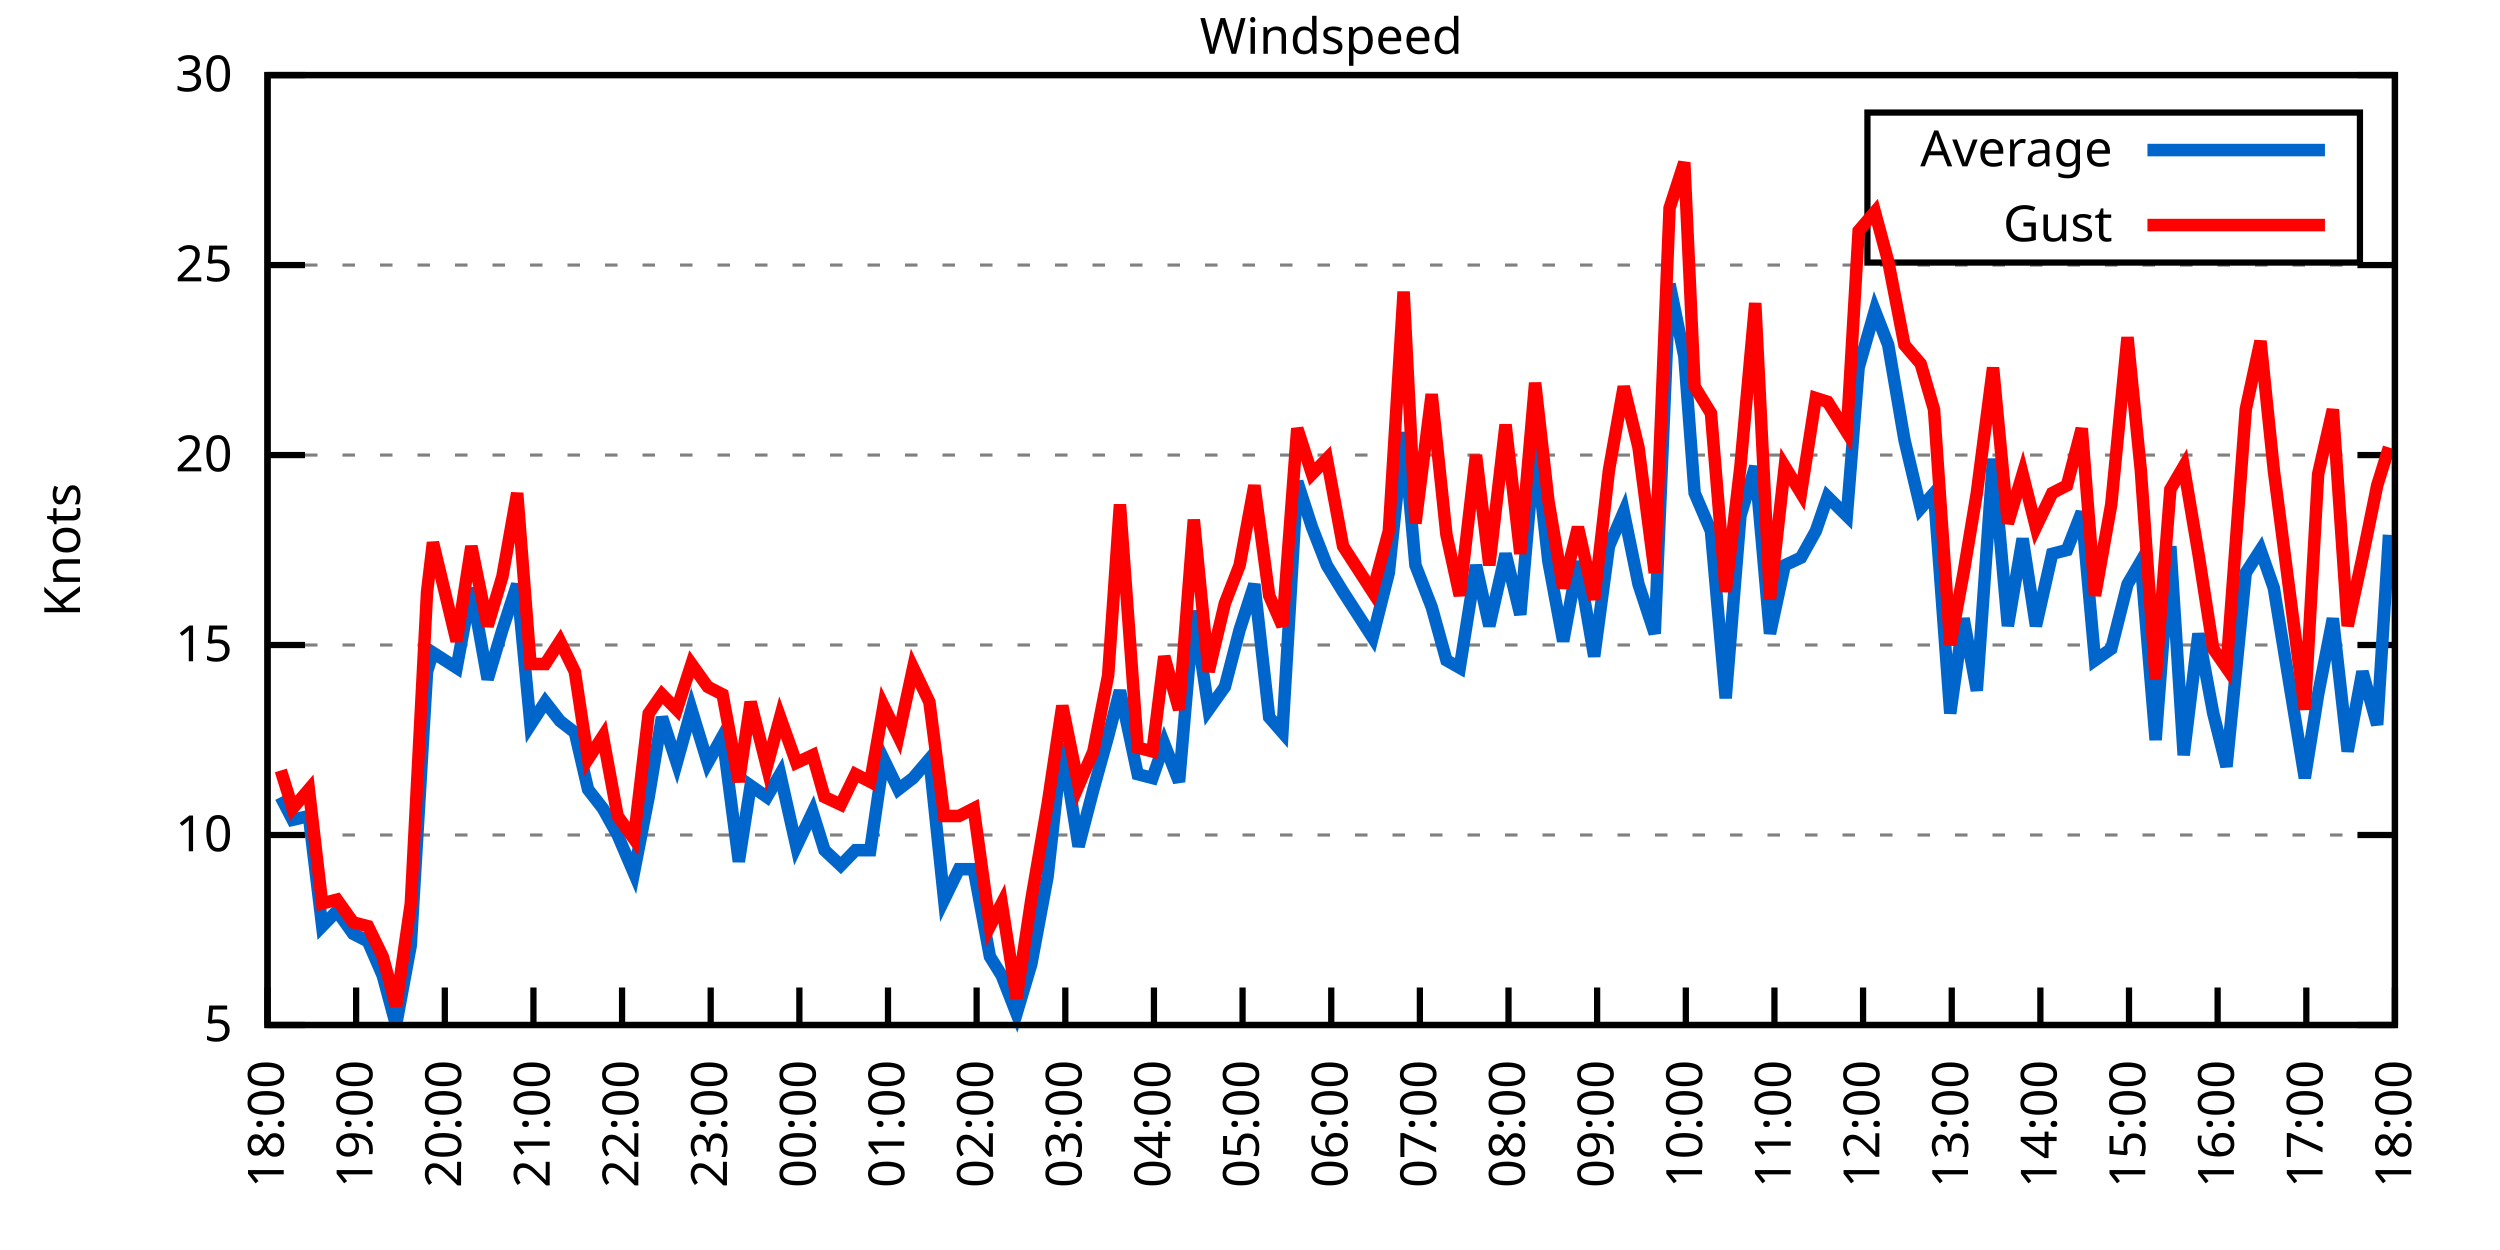
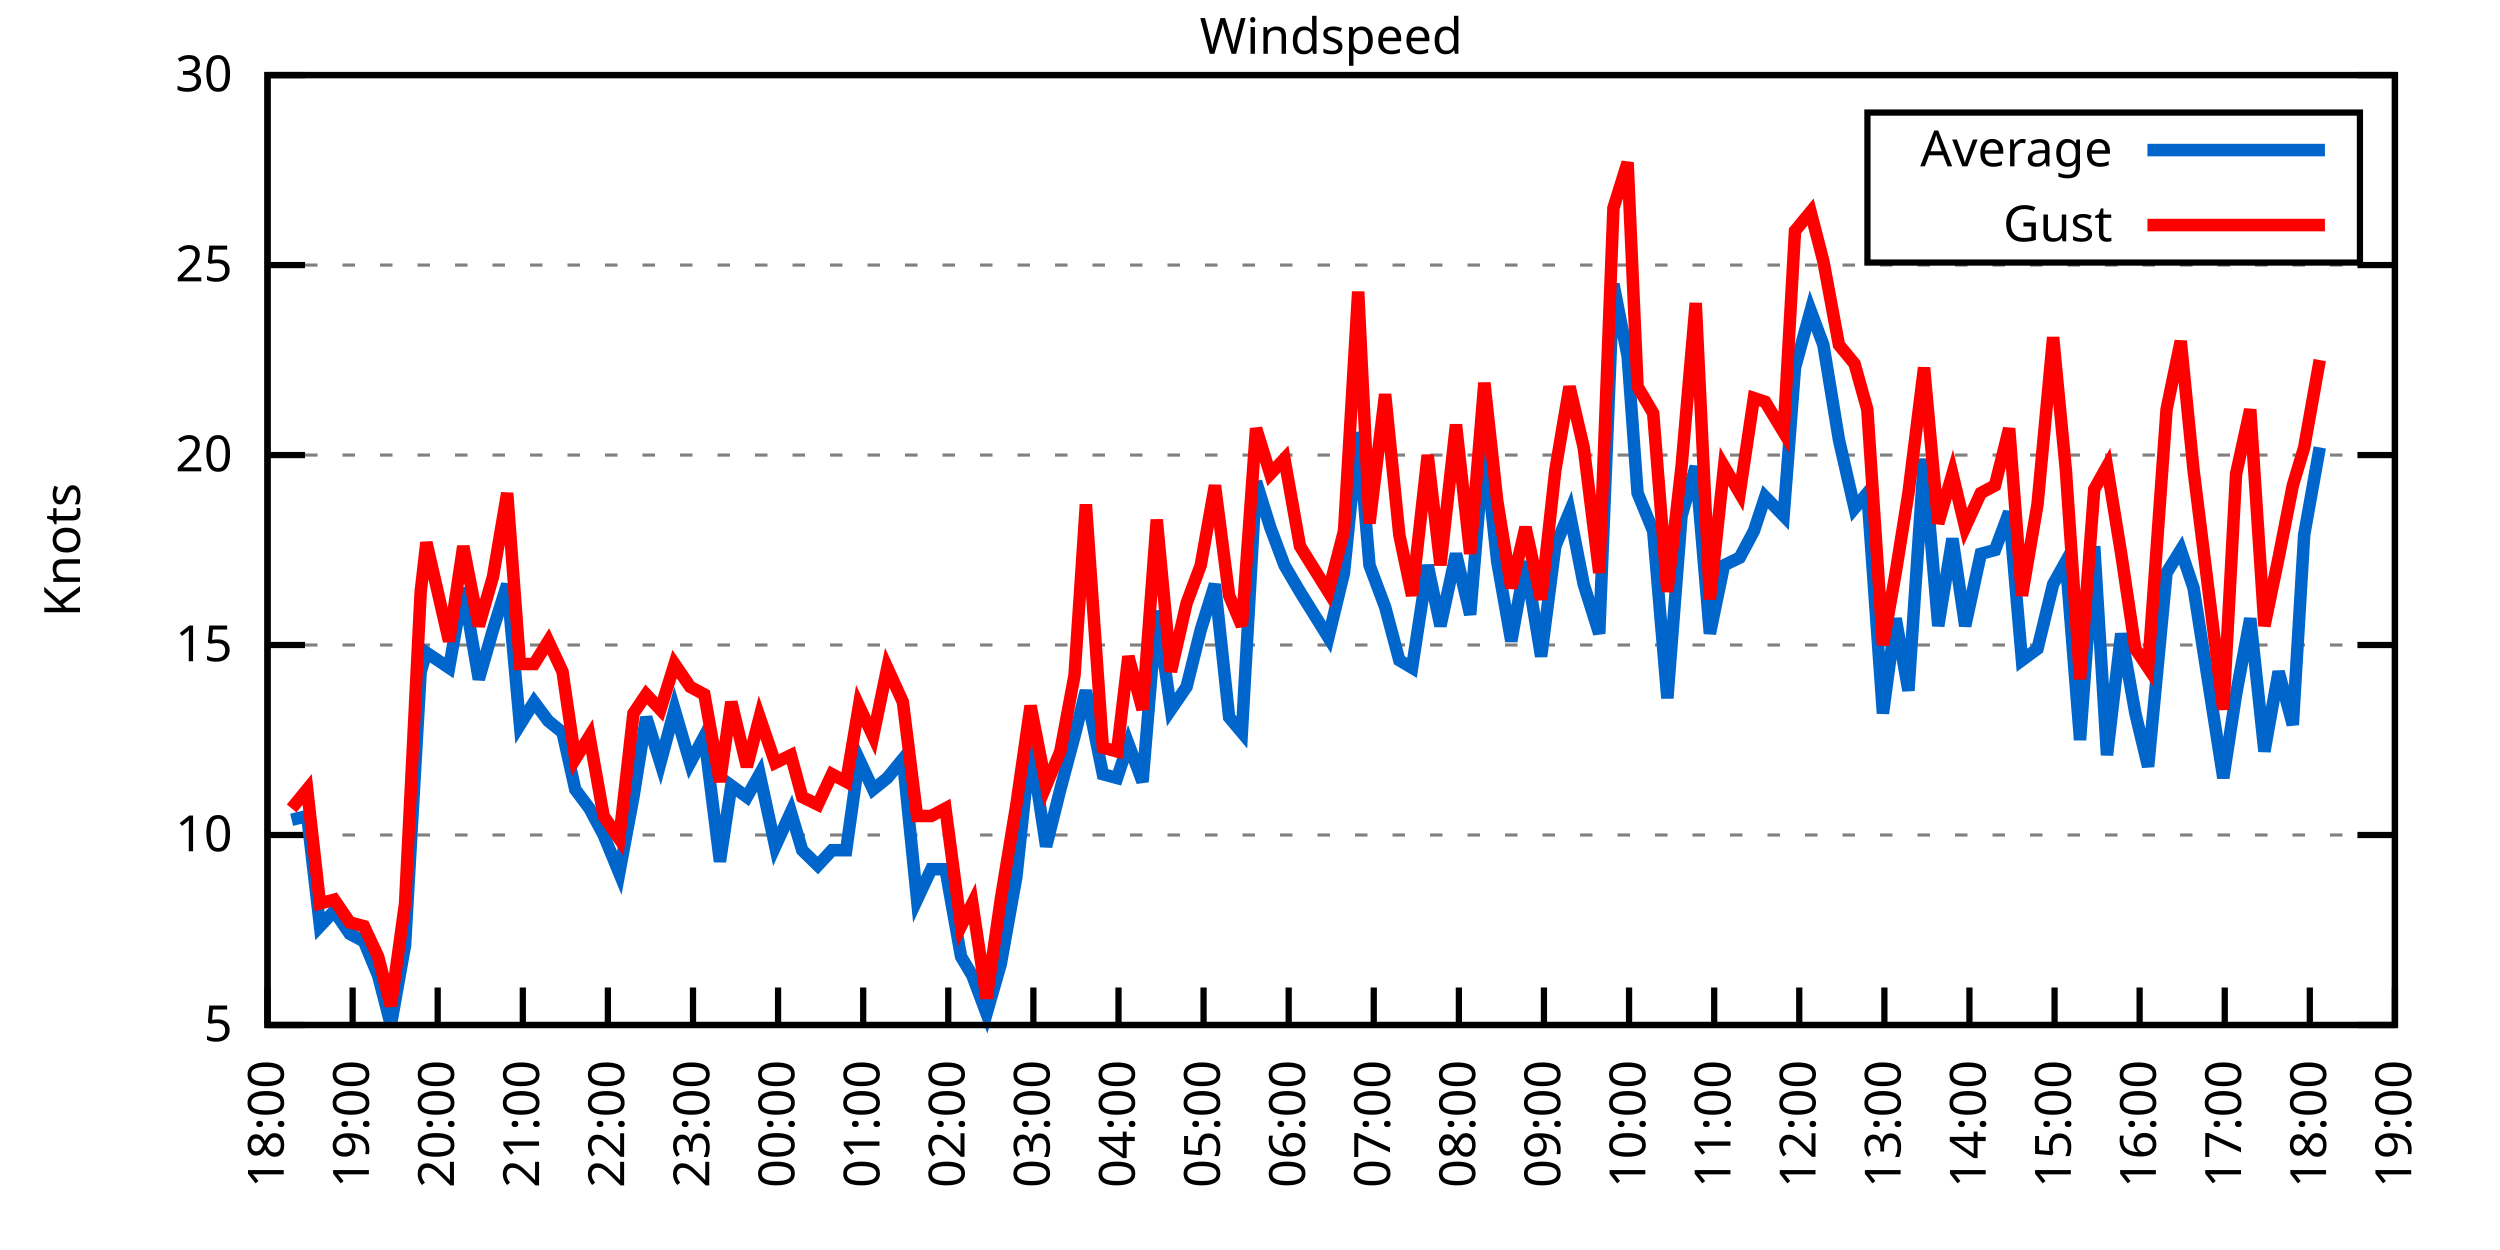
<svg xmlns="http://www.w3.org/2000/svg" xmlns:xlink="http://www.w3.org/1999/xlink" width="400" height="200" viewBox="0 0 400 200">
  <g id="gnuplot_canvas">
    <rect x="0" y="0" width="400" height="200" fill="none" />
    <defs>
      <circle id="gpDot" r="0.5" stroke-width="0.5" stroke="currentColor" />
      <path id="gpPt0" stroke-width="0.333" stroke="currentColor" d="M-1,0 h2 M0,-1 v2" />
      <path id="gpPt1" stroke-width="0.333" stroke="currentColor" d="M-1,-1 L1,1 M1,-1 L-1,1" />
      <path id="gpPt2" stroke-width="0.333" stroke="currentColor" d="M-1,0 L1,0 M0,-1 L0,1 M-1,-1 L1,1 M-1,1 L1,-1" />
      <rect id="gpPt3" stroke-width="0.333" stroke="currentColor" x="-1" y="-1" width="2" height="2" />
      <rect id="gpPt4" stroke-width="0.333" stroke="currentColor" fill="currentColor" x="-1" y="-1" width="2" height="2" />
      <circle id="gpPt5" stroke-width="0.333" stroke="currentColor" cx="0" cy="0" r="1" />
      <use xlink:href="#gpPt5" id="gpPt6" fill="currentColor" stroke="none" />
      <path id="gpPt7" stroke-width="0.333" stroke="currentColor" d="M0,-1.33 L-1.33,0.67 L1.33,0.67 z" />
      <use xlink:href="#gpPt7" id="gpPt8" fill="currentColor" stroke="none" />
      <use xlink:href="#gpPt7" id="gpPt9" stroke="currentColor" transform="rotate(180)" />
      <use xlink:href="#gpPt9" id="gpPt10" fill="currentColor" stroke="none" />
      <use xlink:href="#gpPt3" id="gpPt11" stroke="currentColor" transform="rotate(45)" />
      <use xlink:href="#gpPt11" id="gpPt12" fill="currentColor" stroke="none" />
      <path id="gpPt13" stroke-width="0.333" stroke="currentColor" d="M0,1.330 L1.265,0.411 L0.782,-1.067 L-0.782,-1.076 L-1.265,0.411 z" />
      <use xlink:href="#gpPt13" id="gpPt14" fill="currentColor" stroke="none" />
      <filter id="textbox" filterUnits="objectBoundingBox" x="0" y="0" height="1" width="1">
        <feFlood flood-color="white" flood-opacity="1" result="bgnd" />
        <feComposite in="SourceGraphic" in2="bgnd" operator="atop" />
      </filter>
      <filter id="greybox" filterUnits="objectBoundingBox" x="0" y="0" height="1" width="1">
        <feFlood flood-color="lightgrey" flood-opacity="1" result="grey" />
        <feComposite in="SourceGraphic" in2="grey" operator="atop" />
      </filter>
    </defs>
    <g fill="none" color="white" stroke="currentColor" stroke-width="1.00" stroke-linecap="butt" stroke-linejoin="miter">
</g>
    <g fill="none" color="black" stroke="currentColor" stroke-width="1.00" stroke-linecap="butt" stroke-linejoin="miter">
      <g stroke="none" shape-rendering="crispEdges">
        <polygon fill="rgb(255, 255, 255)" points="42.80,164.00 383.18,164.00 383.18,12.02 42.80,12.02 " />
      </g>
    </g>
    <g fill="none" color="black" stroke="currentColor" stroke-width="1.00" stroke-linecap="butt" stroke-linejoin="miter">
</g>
    <g fill="none" color="black" stroke="black" stroke-width="0.50" stroke-linecap="butt" stroke-linejoin="miter">
</g>
    <g fill="none" color="gray" stroke="currentColor" stroke-width="0.50" stroke-linecap="butt" stroke-linejoin="miter">
      <path stroke="gray" stroke-dasharray="2,4" class="gridline" d="M42.80,164.00 L383.19,164.00  " />
    </g>
    <g fill="none" color="gray" stroke="gray" stroke-width="1.00" stroke-linecap="butt" stroke-linejoin="miter">
</g>
    <g fill="none" color="black" stroke="currentColor" stroke-width="1.00" stroke-linecap="butt" stroke-linejoin="miter">
      <path stroke="black" d="M42.80,164.00 L48.80,164.00 M383.19,164.00 L377.19,164.00  " />
      <g transform="translate(37.20,166.60)" stroke="none" fill="black" font-family="Sans" font-size="8.00" text-anchor="end">
        <text>
          <tspan font-family="Sans"> 5</tspan>
        </text>
      </g>
    </g>
    <g fill="none" color="black" stroke="currentColor" stroke-width="1.00" stroke-linecap="butt" stroke-linejoin="miter">
</g>
    <g fill="none" color="black" stroke="black" stroke-width="0.50" stroke-linecap="butt" stroke-linejoin="miter">
</g>
    <g fill="none" color="gray" stroke="currentColor" stroke-width="0.50" stroke-linecap="butt" stroke-linejoin="miter">
      <path stroke="gray" stroke-dasharray="2,4" class="gridline" d="M42.80,133.60 L383.19,133.60  " />
    </g>
    <g fill="none" color="gray" stroke="gray" stroke-width="1.00" stroke-linecap="butt" stroke-linejoin="miter">
</g>
    <g fill="none" color="black" stroke="currentColor" stroke-width="1.00" stroke-linecap="butt" stroke-linejoin="miter">
      <path stroke="black" d="M42.80,133.60 L48.80,133.60 M383.19,133.60 L377.19,133.60  " />
      <g transform="translate(37.20,136.20)" stroke="none" fill="black" font-family="Sans" font-size="8.00" text-anchor="end">
        <text>
          <tspan font-family="Sans"> 10</tspan>
        </text>
      </g>
    </g>
    <g fill="none" color="black" stroke="currentColor" stroke-width="1.00" stroke-linecap="butt" stroke-linejoin="miter">
</g>
    <g fill="none" color="black" stroke="black" stroke-width="0.50" stroke-linecap="butt" stroke-linejoin="miter">
</g>
    <g fill="none" color="gray" stroke="currentColor" stroke-width="0.50" stroke-linecap="butt" stroke-linejoin="miter">
      <path stroke="gray" stroke-dasharray="2,4" class="gridline" d="M42.80,103.20 L383.19,103.20  " />
    </g>
    <g fill="none" color="gray" stroke="gray" stroke-width="1.00" stroke-linecap="butt" stroke-linejoin="miter">
</g>
    <g fill="none" color="black" stroke="currentColor" stroke-width="1.00" stroke-linecap="butt" stroke-linejoin="miter">
      <path stroke="black" d="M42.80,103.20 L48.80,103.20 M383.19,103.20 L377.19,103.20  " />
      <g transform="translate(37.20,105.80)" stroke="none" fill="black" font-family="Sans" font-size="8.00" text-anchor="end">
        <text>
          <tspan font-family="Sans"> 15</tspan>
        </text>
      </g>
    </g>
    <g fill="none" color="black" stroke="currentColor" stroke-width="1.00" stroke-linecap="butt" stroke-linejoin="miter">
</g>
    <g fill="none" color="black" stroke="black" stroke-width="0.50" stroke-linecap="butt" stroke-linejoin="miter">
</g>
    <g fill="none" color="gray" stroke="currentColor" stroke-width="0.50" stroke-linecap="butt" stroke-linejoin="miter">
      <path stroke="gray" stroke-dasharray="2,4" class="gridline" d="M42.80,72.81 L383.19,72.81  " />
    </g>
    <g fill="none" color="gray" stroke="gray" stroke-width="1.00" stroke-linecap="butt" stroke-linejoin="miter">
</g>
    <g fill="none" color="black" stroke="currentColor" stroke-width="1.00" stroke-linecap="butt" stroke-linejoin="miter">
      <path stroke="black" d="M42.80,72.81 L48.80,72.81 M383.19,72.81 L377.19,72.81  " />
      <g transform="translate(37.20,75.41)" stroke="none" fill="black" font-family="Sans" font-size="8.00" text-anchor="end">
        <text>
          <tspan font-family="Sans"> 20</tspan>
        </text>
      </g>
    </g>
    <g fill="none" color="black" stroke="currentColor" stroke-width="1.00" stroke-linecap="butt" stroke-linejoin="miter">
</g>
    <g fill="none" color="black" stroke="black" stroke-width="0.50" stroke-linecap="butt" stroke-linejoin="miter">
</g>
    <g fill="none" color="gray" stroke="currentColor" stroke-width="0.50" stroke-linecap="butt" stroke-linejoin="miter">
      <path stroke="gray" stroke-dasharray="2,4" class="gridline" d="M42.80,42.41 L383.19,42.41  " />
    </g>
    <g fill="none" color="gray" stroke="gray" stroke-width="1.00" stroke-linecap="butt" stroke-linejoin="miter">
</g>
    <g fill="none" color="black" stroke="currentColor" stroke-width="1.00" stroke-linecap="butt" stroke-linejoin="miter">
      <path stroke="black" d="M42.80,42.41 L48.80,42.41 M383.19,42.41 L377.19,42.41  " />
      <g transform="translate(37.20,45.01)" stroke="none" fill="black" font-family="Sans" font-size="8.00" text-anchor="end">
        <text>
          <tspan font-family="Sans"> 25</tspan>
        </text>
      </g>
    </g>
    <g fill="none" color="black" stroke="currentColor" stroke-width="1.00" stroke-linecap="butt" stroke-linejoin="miter">
</g>
    <g fill="none" color="black" stroke="black" stroke-width="0.50" stroke-linecap="butt" stroke-linejoin="miter">
</g>
    <g fill="none" color="gray" stroke="currentColor" stroke-width="0.50" stroke-linecap="butt" stroke-linejoin="miter">
      <path stroke="gray" stroke-dasharray="2,4" class="gridline" d="M42.80,12.01 L383.19,12.01  " />
    </g>
    <g fill="none" color="gray" stroke="gray" stroke-width="1.00" stroke-linecap="butt" stroke-linejoin="miter">
</g>
    <g fill="none" color="black" stroke="currentColor" stroke-width="1.00" stroke-linecap="butt" stroke-linejoin="miter">
      <path stroke="black" d="M42.80,12.01 L48.80,12.01 M383.19,12.01 L377.19,12.01  " />
      <g transform="translate(37.20,14.61)" stroke="none" fill="black" font-family="Sans" font-size="8.00" text-anchor="end">
        <text>
          <tspan font-family="Sans"> 30</tspan>
        </text>
      </g>
    </g>
    <g fill="none" color="black" stroke="currentColor" stroke-width="1.00" stroke-linecap="butt" stroke-linejoin="miter">
      <path stroke="black" d="M42.80,164.00 L42.80,158.00  " />
      <g transform="translate(45.40,169.60) rotate(270.00)" stroke="none" fill="black" font-family="Sans" font-size="8.00" text-anchor="end">
        <text>
          <tspan font-family="Sans">18:00</tspan>
        </text>
      </g>
    </g>
    <g fill="none" color="black" stroke="currentColor" stroke-width="1.00" stroke-linecap="butt" stroke-linejoin="miter">
-       <path stroke="black" d="M56.98,164.00 L56.98,158.00  " />
-       <g transform="translate(59.58,169.60) rotate(270.00)" stroke="none" fill="black" font-family="Sans" font-size="8.00" text-anchor="end">
+       <path stroke="black" d="M56.42,164.00 L56.42,158.00  " />
+       <g transform="translate(59.02,169.60) rotate(270.00)" stroke="none" fill="black" font-family="Sans" font-size="8.00" text-anchor="end">
        <text>
          <tspan font-family="Sans">19:00</tspan>
        </text>
      </g>
    </g>
    <g fill="none" color="black" stroke="currentColor" stroke-width="1.00" stroke-linecap="butt" stroke-linejoin="miter">
-       <path stroke="black" d="M71.17,164.00 L71.17,158.00  " />
-       <g transform="translate(73.77,169.60) rotate(270.00)" stroke="none" fill="black" font-family="Sans" font-size="8.00" text-anchor="end">
+       <path stroke="black" d="M70.03,164.00 L70.03,158.00  " />
+       <g transform="translate(72.63,169.60) rotate(270.00)" stroke="none" fill="black" font-family="Sans" font-size="8.00" text-anchor="end">
        <text>
          <tspan font-family="Sans">20:00</tspan>
        </text>
      </g>
    </g>
    <g fill="none" color="black" stroke="currentColor" stroke-width="1.00" stroke-linecap="butt" stroke-linejoin="miter">
-       <path stroke="black" d="M85.35,164.00 L85.35,158.00  " />
-       <g transform="translate(87.95,169.60) rotate(270.00)" stroke="none" fill="black" font-family="Sans" font-size="8.00" text-anchor="end">
+       <path stroke="black" d="M83.65,164.00 L83.65,158.00  " />
+       <g transform="translate(86.25,169.60) rotate(270.00)" stroke="none" fill="black" font-family="Sans" font-size="8.00" text-anchor="end">
        <text>
          <tspan font-family="Sans">21:00</tspan>
        </text>
      </g>
    </g>
    <g fill="none" color="black" stroke="currentColor" stroke-width="1.00" stroke-linecap="butt" stroke-linejoin="miter">
-       <path stroke="black" d="M99.53,164.00 L99.53,158.00  " />
-       <g transform="translate(102.13,169.60) rotate(270.00)" stroke="none" fill="black" font-family="Sans" font-size="8.00" text-anchor="end">
+       <path stroke="black" d="M97.26,164.00 L97.26,158.00  " />
+       <g transform="translate(99.86,169.60) rotate(270.00)" stroke="none" fill="black" font-family="Sans" font-size="8.00" text-anchor="end">
        <text>
          <tspan font-family="Sans">22:00</tspan>
        </text>
      </g>
    </g>
    <g fill="none" color="black" stroke="currentColor" stroke-width="1.00" stroke-linecap="butt" stroke-linejoin="miter">
-       <path stroke="black" d="M113.71,164.00 L113.71,158.00  " />
-       <g transform="translate(116.31,169.60) rotate(270.00)" stroke="none" fill="black" font-family="Sans" font-size="8.00" text-anchor="end">
+       <path stroke="black" d="M110.88,164.00 L110.88,158.00  " />
+       <g transform="translate(113.48,169.60) rotate(270.00)" stroke="none" fill="black" font-family="Sans" font-size="8.00" text-anchor="end">
        <text>
          <tspan font-family="Sans">23:00</tspan>
        </text>
      </g>
    </g>
    <g fill="none" color="black" stroke="currentColor" stroke-width="1.00" stroke-linecap="butt" stroke-linejoin="miter">
-       <path stroke="black" d="M127.90,164.00 L127.90,158.00  " />
-       <g transform="translate(130.50,169.60) rotate(270.00)" stroke="none" fill="black" font-family="Sans" font-size="8.00" text-anchor="end">
+       <path stroke="black" d="M124.49,164.00 L124.49,158.00  " />
+       <g transform="translate(127.09,169.60) rotate(270.00)" stroke="none" fill="black" font-family="Sans" font-size="8.00" text-anchor="end">
        <text>
          <tspan font-family="Sans">00:00</tspan>
        </text>
      </g>
    </g>
    <g fill="none" color="black" stroke="currentColor" stroke-width="1.00" stroke-linecap="butt" stroke-linejoin="miter">
-       <path stroke="black" d="M142.08,164.00 L142.08,158.00  " />
-       <g transform="translate(144.68,169.60) rotate(270.00)" stroke="none" fill="black" font-family="Sans" font-size="8.00" text-anchor="end">
+       <path stroke="black" d="M138.11,164.00 L138.11,158.00  " />
+       <g transform="translate(140.71,169.60) rotate(270.00)" stroke="none" fill="black" font-family="Sans" font-size="8.00" text-anchor="end">
        <text>
          <tspan font-family="Sans">01:00</tspan>
        </text>
      </g>
    </g>
    <g fill="none" color="black" stroke="currentColor" stroke-width="1.00" stroke-linecap="butt" stroke-linejoin="miter">
-       <path stroke="black" d="M156.26,164.00 L156.26,158.00  " />
-       <g transform="translate(158.86,169.60) rotate(270.00)" stroke="none" fill="black" font-family="Sans" font-size="8.00" text-anchor="end">
+       <path stroke="black" d="M151.72,164.00 L151.72,158.00  " />
+       <g transform="translate(154.32,169.60) rotate(270.00)" stroke="none" fill="black" font-family="Sans" font-size="8.00" text-anchor="end">
        <text>
          <tspan font-family="Sans">02:00</tspan>
        </text>
      </g>
    </g>
    <g fill="none" color="black" stroke="currentColor" stroke-width="1.00" stroke-linecap="butt" stroke-linejoin="miter">
-       <path stroke="black" d="M170.45,164.00 L170.45,158.00  " />
-       <g transform="translate(173.05,169.60) rotate(270.00)" stroke="none" fill="black" font-family="Sans" font-size="8.00" text-anchor="end">
+       <path stroke="black" d="M165.34,164.00 L165.34,158.00  " />
+       <g transform="translate(167.94,169.60) rotate(270.00)" stroke="none" fill="black" font-family="Sans" font-size="8.00" text-anchor="end">
        <text>
          <tspan font-family="Sans">03:00</tspan>
        </text>
      </g>
    </g>
    <g fill="none" color="black" stroke="currentColor" stroke-width="1.00" stroke-linecap="butt" stroke-linejoin="miter">
-       <path stroke="black" d="M184.63,164.00 L184.63,158.00  " />
-       <g transform="translate(187.23,169.60) rotate(270.00)" stroke="none" fill="black" font-family="Sans" font-size="8.00" text-anchor="end">
+       <path stroke="black" d="M178.96,164.00 L178.96,158.00  " />
+       <g transform="translate(181.56,169.60) rotate(270.00)" stroke="none" fill="black" font-family="Sans" font-size="8.00" text-anchor="end">
        <text>
          <tspan font-family="Sans">04:00</tspan>
        </text>
      </g>
    </g>
    <g fill="none" color="black" stroke="currentColor" stroke-width="1.00" stroke-linecap="butt" stroke-linejoin="miter">
-       <path stroke="black" d="M198.81,164.00 L198.81,158.00  " />
-       <g transform="translate(201.41,169.60) rotate(270.00)" stroke="none" fill="black" font-family="Sans" font-size="8.00" text-anchor="end">
+       <path stroke="black" d="M192.57,164.00 L192.57,158.00  " />
+       <g transform="translate(195.17,169.60) rotate(270.00)" stroke="none" fill="black" font-family="Sans" font-size="8.00" text-anchor="end">
        <text>
          <tspan font-family="Sans">05:00</tspan>
        </text>
      </g>
    </g>
    <g fill="none" color="black" stroke="currentColor" stroke-width="1.00" stroke-linecap="butt" stroke-linejoin="miter">
-       <path stroke="black" d="M213.00,164.00 L213.00,158.00  " />
-       <g transform="translate(215.60,169.60) rotate(270.00)" stroke="none" fill="black" font-family="Sans" font-size="8.00" text-anchor="end">
+       <path stroke="black" d="M206.19,164.00 L206.19,158.00  " />
+       <g transform="translate(208.79,169.60) rotate(270.00)" stroke="none" fill="black" font-family="Sans" font-size="8.00" text-anchor="end">
        <text>
          <tspan font-family="Sans">06:00</tspan>
        </text>
      </g>
    </g>
    <g fill="none" color="black" stroke="currentColor" stroke-width="1.00" stroke-linecap="butt" stroke-linejoin="miter">
-       <path stroke="black" d="M227.18,164.00 L227.18,158.00  " />
-       <g transform="translate(229.78,169.60) rotate(270.00)" stroke="none" fill="black" font-family="Sans" font-size="8.00" text-anchor="end">
+       <path stroke="black" d="M219.80,164.00 L219.80,158.00  " />
+       <g transform="translate(222.40,169.60) rotate(270.00)" stroke="none" fill="black" font-family="Sans" font-size="8.00" text-anchor="end">
        <text>
          <tspan font-family="Sans">07:00</tspan>
        </text>
      </g>
    </g>
    <g fill="none" color="black" stroke="currentColor" stroke-width="1.00" stroke-linecap="butt" stroke-linejoin="miter">
-       <path stroke="black" d="M241.36,164.00 L241.36,158.00  " />
-       <g transform="translate(243.96,169.60) rotate(270.00)" stroke="none" fill="black" font-family="Sans" font-size="8.00" text-anchor="end">
+       <path stroke="black" d="M233.42,164.00 L233.42,158.00  " />
+       <g transform="translate(236.02,169.60) rotate(270.00)" stroke="none" fill="black" font-family="Sans" font-size="8.00" text-anchor="end">
        <text>
          <tspan font-family="Sans">08:00</tspan>
        </text>
      </g>
    </g>
    <g fill="none" color="black" stroke="currentColor" stroke-width="1.00" stroke-linecap="butt" stroke-linejoin="miter">
-       <path stroke="black" d="M255.54,164.00 L255.54,158.00  " />
-       <g transform="translate(258.14,169.60) rotate(270.00)" stroke="none" fill="black" font-family="Sans" font-size="8.00" text-anchor="end">
+       <path stroke="black" d="M247.03,164.00 L247.03,158.00  " />
+       <g transform="translate(249.63,169.60) rotate(270.00)" stroke="none" fill="black" font-family="Sans" font-size="8.00" text-anchor="end">
        <text>
          <tspan font-family="Sans">09:00</tspan>
        </text>
      </g>
    </g>
    <g fill="none" color="black" stroke="currentColor" stroke-width="1.00" stroke-linecap="butt" stroke-linejoin="miter">
-       <path stroke="black" d="M269.73,164.00 L269.73,158.00  " />
-       <g transform="translate(272.33,169.60) rotate(270.00)" stroke="none" fill="black" font-family="Sans" font-size="8.00" text-anchor="end">
+       <path stroke="black" d="M260.65,164.00 L260.65,158.00  " />
+       <g transform="translate(263.25,169.60) rotate(270.00)" stroke="none" fill="black" font-family="Sans" font-size="8.00" text-anchor="end">
        <text>
          <tspan font-family="Sans">10:00</tspan>
        </text>
      </g>
    </g>
    <g fill="none" color="black" stroke="currentColor" stroke-width="1.00" stroke-linecap="butt" stroke-linejoin="miter">
-       <path stroke="black" d="M283.91,164.00 L283.91,158.00  " />
-       <g transform="translate(286.51,169.60) rotate(270.00)" stroke="none" fill="black" font-family="Sans" font-size="8.00" text-anchor="end">
+       <path stroke="black" d="M274.27,164.00 L274.27,158.00  " />
+       <g transform="translate(276.87,169.60) rotate(270.00)" stroke="none" fill="black" font-family="Sans" font-size="8.00" text-anchor="end">
        <text>
          <tspan font-family="Sans">11:00</tspan>
        </text>
      </g>
    </g>
    <g fill="none" color="black" stroke="currentColor" stroke-width="1.00" stroke-linecap="butt" stroke-linejoin="miter">
-       <path stroke="black" d="M298.09,164.00 L298.09,158.00  " />
-       <g transform="translate(300.69,169.60) rotate(270.00)" stroke="none" fill="black" font-family="Sans" font-size="8.00" text-anchor="end">
+       <path stroke="black" d="M287.88,164.00 L287.88,158.00  " />
+       <g transform="translate(290.48,169.60) rotate(270.00)" stroke="none" fill="black" font-family="Sans" font-size="8.00" text-anchor="end">
        <text>
          <tspan font-family="Sans">12:00</tspan>
        </text>
      </g>
    </g>
    <g fill="none" color="black" stroke="currentColor" stroke-width="1.00" stroke-linecap="butt" stroke-linejoin="miter">
-       <path stroke="black" d="M312.28,164.00 L312.28,158.00  " />
-       <g transform="translate(314.88,169.60) rotate(270.00)" stroke="none" fill="black" font-family="Sans" font-size="8.00" text-anchor="end">
+       <path stroke="black" d="M301.50,164.00 L301.50,158.00  " />
+       <g transform="translate(304.10,169.60) rotate(270.00)" stroke="none" fill="black" font-family="Sans" font-size="8.00" text-anchor="end">
        <text>
          <tspan font-family="Sans">13:00</tspan>
        </text>
      </g>
    </g>
    <g fill="none" color="black" stroke="currentColor" stroke-width="1.00" stroke-linecap="butt" stroke-linejoin="miter">
-       <path stroke="black" d="M326.46,164.00 L326.46,158.00  " />
-       <g transform="translate(329.06,169.60) rotate(270.00)" stroke="none" fill="black" font-family="Sans" font-size="8.00" text-anchor="end">
+       <path stroke="black" d="M315.11,164.00 L315.11,158.00  " />
+       <g transform="translate(317.71,169.60) rotate(270.00)" stroke="none" fill="black" font-family="Sans" font-size="8.00" text-anchor="end">
        <text>
          <tspan font-family="Sans">14:00</tspan>
        </text>
      </g>
    </g>
    <g fill="none" color="black" stroke="currentColor" stroke-width="1.00" stroke-linecap="butt" stroke-linejoin="miter">
-       <path stroke="black" d="M340.64,164.00 L340.64,158.00  " />
-       <g transform="translate(343.24,169.60) rotate(270.00)" stroke="none" fill="black" font-family="Sans" font-size="8.00" text-anchor="end">
+       <path stroke="black" d="M328.73,164.00 L328.73,158.00  " />
+       <g transform="translate(331.33,169.60) rotate(270.00)" stroke="none" fill="black" font-family="Sans" font-size="8.00" text-anchor="end">
        <text>
          <tspan font-family="Sans">15:00</tspan>
        </text>
      </g>
    </g>
    <g fill="none" color="black" stroke="currentColor" stroke-width="1.00" stroke-linecap="butt" stroke-linejoin="miter">
-       <path stroke="black" d="M354.82,164.00 L354.82,158.00  " />
-       <g transform="translate(357.42,169.60) rotate(270.00)" stroke="none" fill="black" font-family="Sans" font-size="8.00" text-anchor="end">
+       <path stroke="black" d="M342.34,164.00 L342.34,158.00  " />
+       <g transform="translate(344.94,169.60) rotate(270.00)" stroke="none" fill="black" font-family="Sans" font-size="8.00" text-anchor="end">
        <text>
          <tspan font-family="Sans">16:00</tspan>
        </text>
      </g>
    </g>
    <g fill="none" color="black" stroke="currentColor" stroke-width="1.00" stroke-linecap="butt" stroke-linejoin="miter">
-       <path stroke="black" d="M369.01,164.00 L369.01,158.00  " />
-       <g transform="translate(371.61,169.60) rotate(270.00)" stroke="none" fill="black" font-family="Sans" font-size="8.00" text-anchor="end">
+       <path stroke="black" d="M355.96,164.00 L355.96,158.00  " />
+       <g transform="translate(358.56,169.60) rotate(270.00)" stroke="none" fill="black" font-family="Sans" font-size="8.00" text-anchor="end">
        <text>
          <tspan font-family="Sans">17:00</tspan>
+         </text>
+       </g>
+     </g>
+     <g fill="none" color="black" stroke="currentColor" stroke-width="1.00" stroke-linecap="butt" stroke-linejoin="miter">
+       <path stroke="black" d="M369.57,164.00 L369.57,158.00  " />
+       <g transform="translate(372.17,169.60) rotate(270.00)" stroke="none" fill="black" font-family="Sans" font-size="8.00" text-anchor="end">
+         <text>
+           <tspan font-family="Sans">18:00</tspan>
        </text>
      </g>
    </g>
    <g fill="none" color="black" stroke="currentColor" stroke-width="1.00" stroke-linecap="butt" stroke-linejoin="miter">
      <path stroke="black" d="M383.19,164.00 L383.19,158.00  " />
      <g transform="translate(385.79,169.60) rotate(270.00)" stroke="none" fill="black" font-family="Sans" font-size="8.00" text-anchor="end">
        <text>
-           <tspan font-family="Sans">18:00</tspan>
+           <tspan font-family="Sans">19:00</tspan>
        </text>
      </g>
    </g>
    <g fill="none" color="black" stroke="currentColor" stroke-width="1.00" stroke-linecap="butt" stroke-linejoin="miter">
</g>
    <g fill="none" color="black" stroke="currentColor" stroke-width="1.00" stroke-linecap="butt" stroke-linejoin="miter">
      <path stroke="black" d="M42.80,12.01 L42.80,164.00 L383.19,164.00 L383.19,12.01 L42.80,12.01 Z  " />
    </g>
    <g fill="none" color="black" stroke="currentColor" stroke-width="1.00" stroke-linecap="butt" stroke-linejoin="miter">
</g>
    <g fill="none" color="black" stroke="currentColor" stroke-width="1.00" stroke-linecap="butt" stroke-linejoin="miter">
      <path stroke="black" d="M298.79,42.01 L298.79,18.01 L377.59,18.01 L377.59,42.01 L298.79,42.01 Z  " />
    </g>
    <g id="Windspeed_plot_1">
      <g fill="none" color="white" stroke="black" stroke-width="2.00" stroke-linecap="butt" stroke-linejoin="miter">
</g>
      <g fill="none" color="black" stroke="currentColor" stroke-width="2.00" stroke-linecap="butt" stroke-linejoin="miter">
        <g transform="translate(337.99,26.61)" stroke="none" fill="black" font-family="Sans" font-size="8.00" text-anchor="end">
          <text>
            <tspan font-family="Sans">Average</tspan>
          </text>
        </g>
      </g>
      <g fill="none" color="black" stroke="currentColor" stroke-width="2.00" stroke-linecap="butt" stroke-linejoin="miter">
-         <path stroke="rgb(  0, 102, 204)" d="M343.59,24.01 L371.99,24.01 M44.93,127.52 L46.82,131.17 L49.42,130.56 L51.55,148.19 L53.91,145.76 L56.51,149.41   L58.87,150.62 L61.24,156.10 L63.37,164.00 L65.73,151.23 L68.33,107.46 L69.27,104.42 L73.06,106.85 L75.42,94.08   L78.02,108.68 L80.38,100.77 L82.75,93.48 L84.88,115.97 L87.24,112.32 L89.60,115.36 L91.97,117.19 L94.09,126.31   L96.46,129.35 L98.82,133.60 L101.42,139.68 L103.79,127.52 L105.91,114.76 L108.28,122.05 L110.64,113.54 L113.24,122.05   L115.61,117.80 L118.21,137.86 L120.10,125.70 L122.70,127.52 L124.82,123.87 L127.42,135.43 L130.02,129.95 L131.92,136.03   L134.52,138.47 L136.88,136.03 L139.24,136.03 L141.37,121.44 L143.74,126.31 L146.10,124.48 L148.70,121.44 L151.06,143.94   L153.43,139.07 L155.79,139.07 L158.39,153.06 L160.28,156.10 L162.65,162.18 L165.01,154.27 L167.61,140.29 L169.97,119.01   L172.57,135.43 L174.94,126.31 L177.30,117.80 L179.19,110.50 L182.03,123.87 L184.39,124.48 L186.28,119.01 L188.65,125.09   L191.01,97.73 L193.38,113.54 L195.98,109.89 L198.34,100.77 L200.70,93.48 L203.07,114.76 L205.19,117.19 L207.56,77.06   L209.92,84.36 L212.29,90.44 L214.89,94.69 L219.61,101.99 L222.21,91.65 L224.58,69.16 L226.47,90.44 L229.07,97.12   L231.43,105.64 L233.56,106.85 L236.16,90.44 L238.29,100.16 L240.89,88.61 L243.25,98.34 L245.62,70.98 L247.74,89.83   L250.11,102.60 L252.47,89.83 L255.07,105.03 L257.43,87.40 L259.80,81.93 L262.16,93.48 L264.76,101.38 L267.13,45.45   L269.49,57.00 L271.14,78.89 L273.75,84.97 L276.11,111.72 L278.47,82.53 L280.84,74.63 L283.20,101.38 L285.56,90.44   L288.16,89.22 L290.53,84.97 L292.42,79.49 L295.49,82.53 L297.38,58.82 L299.98,49.70 L302.11,55.18 L304.71,70.37   L307.31,81.32 L309.44,78.89 L312.04,114.15 L314.17,98.95 L316.29,110.50 L318.89,73.41 L321.26,100.16 L323.62,86.18   L325.75,100.16 L328.35,88.61 L330.71,88.00 L333.08,81.93 L335.20,105.64 L337.80,103.81 L340.40,93.48 L342.53,89.83   L344.90,118.40 L347.26,87.40 L349.39,120.83 L351.75,101.38 L354.12,114.15 L356.24,122.66 L359.32,91.65 L361.68,88.00   L363.81,94.08 L368.77,124.48 L370.90,111.11 L373.26,98.95 L375.63,120.23 L377.99,107.46 L380.35,115.97 L382.24,85.57    " />
+         <path stroke="rgb(  0, 102, 204)" d="M343.59,24.01 L371.99,24.01 M46.66,131.17 L49.15,130.56 L51.20,148.19 L53.47,145.76 L55.96,149.41 L58.23,150.62   L60.50,156.10 L62.54,164.00 L64.81,151.23 L67.31,107.46 L68.22,104.42 L71.85,106.85 L74.12,94.08 L76.61,108.68   L78.88,100.77 L81.15,93.48 L83.19,115.97 L85.46,112.32 L87.73,115.36 L90.00,117.19 L92.04,126.31 L94.31,129.35   L96.58,133.60 L99.08,139.68 L101.35,127.52 L103.39,114.76 L105.66,122.05 L107.93,113.54 L110.42,122.05 L112.69,117.80   L115.19,137.86 L117.01,125.70 L119.50,127.52 L121.54,123.87 L124.04,135.43 L126.54,129.95 L128.35,136.03 L130.85,138.47   L133.12,136.03 L135.39,136.03 L137.43,121.44 L139.70,126.31 L141.97,124.48 L144.46,121.44 L146.73,143.94 L149.00,139.07   L151.27,139.07 L153.77,153.06 L155.58,156.10 L157.85,162.18 L160.12,154.27 L162.62,140.29 L164.89,119.01 L167.38,135.43   L169.65,126.31 L171.92,117.80 L173.74,110.50 L176.46,123.87 L178.73,124.48 L180.54,119.01 L182.81,125.09 L185.08,97.73   L187.35,113.54 L189.85,109.89 L192.12,100.77 L194.39,93.48 L196.66,114.76 L198.70,117.19 L200.97,77.06 L203.24,84.36   L205.51,90.44 L208.00,94.69 L212.54,101.99 L215.04,91.65 L217.31,69.16 L219.12,90.44 L221.62,97.12 L223.89,105.64   L225.93,106.85 L228.43,90.44 L230.47,100.16 L232.96,88.61 L235.23,98.34 L237.50,70.98 L239.55,89.83 L241.81,102.60   L244.08,89.83 L246.58,105.03 L248.85,87.40 L251.12,81.93 L253.39,93.48 L255.88,101.38 L258.15,45.45 L260.42,57.00   L262.01,78.89 L264.51,84.97 L266.78,111.72 L269.05,82.53 L271.32,74.63 L273.58,101.38 L275.85,90.44 L278.35,89.22   L280.62,84.97 L282.43,79.49 L285.38,82.53 L287.20,58.82 L289.70,49.70 L291.74,55.18 L294.23,70.37 L296.73,81.32   L298.77,78.89 L301.27,114.15 L303.31,98.95 L305.35,110.50 L307.85,73.41 L310.12,100.16 L312.39,86.18 L314.43,100.16   L316.93,88.61 L319.20,88.00 L321.47,81.93 L323.51,105.64 L326.00,103.81 L328.50,93.48 L330.54,89.83 L332.81,118.40   L335.08,87.40 L337.12,120.83 L339.39,101.38 L341.66,114.15 L343.70,122.66 L346.65,91.65 L348.92,88.00 L350.97,94.08   L355.73,124.48 L357.77,111.11 L360.04,98.95 L362.31,120.23 L364.58,107.46 L366.85,115.97 L368.67,85.57 L371.16,71.59    " />
      </g>
    </g>
    <g id="Windspeed_plot_2">
      <g fill="none" color="black" stroke="currentColor" stroke-width="2.00" stroke-linecap="butt" stroke-linejoin="miter">
        <g transform="translate(337.99,38.61)" stroke="none" fill="black" font-family="Sans" font-size="8.00" text-anchor="end">
          <text>
            <tspan font-family="Sans">Gust</tspan>
          </text>
        </g>
      </g>
      <g fill="none" color="black" stroke="currentColor" stroke-width="2.00" stroke-linecap="butt" stroke-linejoin="miter">
-         <path stroke="rgb(255,   0,   0)" d="M343.59,36.01 L371.99,36.01 M44.93,123.27 L46.82,129.35 L49.42,126.31 L51.55,144.55 L53.91,143.94 L56.51,147.59   L58.87,148.19 L61.24,153.06 L63.37,160.96 L65.73,144.55 L68.33,94.69 L69.27,86.79 L73.06,102.60 L75.42,87.40   L78.02,100.16 L80.38,92.26 L82.75,78.89 L84.88,106.24 L87.24,106.24 L89.60,102.60 L91.97,107.46 L94.09,121.44   L96.46,117.80 L98.82,130.56 L101.42,134.21 L103.79,114.15 L105.91,111.11 L108.28,113.54 L110.64,106.24 L113.24,109.89   L115.61,111.11 L118.21,125.09 L120.10,112.32 L122.70,122.66 L124.82,114.76 L127.42,122.05 L130.02,120.83 L131.92,127.52   L134.52,128.74 L136.88,123.87 L139.24,125.09 L141.37,112.93 L143.74,117.80 L146.10,106.85 L148.70,112.32 L151.06,130.56   L153.43,130.56 L155.79,129.35 L158.39,148.19 L160.28,144.55 L162.65,159.74 L165.01,143.94 L167.61,128.74 L169.97,112.93   L172.57,125.70 L174.94,120.23 L177.30,108.07 L179.19,80.71 L182.03,119.62 L184.39,120.23 L186.28,105.03 L188.65,113.54   L191.01,83.14 L193.38,107.46 L195.98,96.52 L198.34,90.44 L200.70,77.67 L203.07,95.30 L205.19,100.16 L207.56,68.55   L209.92,75.85 L212.29,73.41 L214.89,87.40 L219.61,94.69 L222.21,84.97 L224.58,46.66 L226.47,83.75 L229.07,63.08   L231.43,85.57 L233.56,95.30 L236.16,72.81 L238.29,90.44 L240.89,67.94 L243.25,88.61 L245.62,61.25 L247.74,80.10   L250.11,94.08 L252.47,84.36 L255.07,95.91 L257.43,75.24 L259.80,61.86 L262.16,71.59 L264.76,91.65 L267.13,33.29   L269.49,25.99 L271.14,61.86 L273.75,66.12 L276.11,94.69 L278.47,74.63 L280.84,48.49 L283.20,95.91 L285.56,74.63   L288.16,78.89 L290.53,63.69 L292.42,64.29 L295.49,69.16 L297.38,36.94 L299.98,33.90 L302.11,41.80 L304.71,55.18   L307.31,58.21 L309.44,65.51 L312.04,103.20 L314.17,91.65 L316.29,78.89 L318.89,58.82 L321.26,83.75 L323.62,75.85   L325.75,84.36 L328.35,78.89 L330.71,77.67 L333.08,68.55 L335.20,95.30 L337.80,80.71 L340.40,53.96 L342.53,75.24   L344.90,108.68 L347.26,78.28 L349.39,74.63 L351.75,88.61 L354.12,103.81 L356.24,106.85 L359.32,65.51 L361.68,54.57   L363.81,75.24 L368.77,113.54 L370.90,75.85 L373.26,65.51 L375.63,100.16 L377.99,89.22 L380.35,77.67 L382.24,71.59    " />
+         <path stroke="rgb(255,   0,   0)" d="M343.59,36.01 L371.99,36.01 M46.66,129.35 L49.15,126.31 L51.20,144.55 L53.47,143.94 L55.96,147.59 L58.23,148.19   L60.50,153.06 L62.54,160.96 L64.81,144.55 L67.31,94.69 L68.22,86.79 L71.85,102.60 L74.12,87.40 L76.61,100.16   L78.88,92.26 L81.15,78.89 L83.19,106.24 L85.46,106.24 L87.73,102.60 L90.00,107.46 L92.04,121.44 L94.31,117.80   L96.58,130.56 L99.08,134.21 L101.35,114.15 L103.39,111.11 L105.66,113.54 L107.93,106.24 L110.42,109.89 L112.69,111.11   L115.19,125.09 L117.01,112.32 L119.50,122.66 L121.54,114.76 L124.04,122.05 L126.54,120.83 L128.35,127.52 L130.85,128.74   L133.12,123.87 L135.39,125.09 L137.43,112.93 L139.70,117.80 L141.97,106.85 L144.46,112.32 L146.73,130.56 L149.00,130.56   L151.27,129.35 L153.77,148.19 L155.58,144.55 L157.85,159.74 L160.12,143.94 L162.62,128.74 L164.89,112.93 L167.38,125.70   L169.65,120.23 L171.92,108.07 L173.74,80.71 L176.46,119.62 L178.73,120.23 L180.54,105.03 L182.81,113.54 L185.08,83.14   L187.35,107.46 L189.85,96.52 L192.12,90.44 L194.39,77.67 L196.66,95.30 L198.70,100.16 L200.97,68.55 L203.24,75.85   L205.51,73.41 L208.00,87.40 L212.54,94.69 L215.04,84.97 L217.31,46.66 L219.12,83.75 L221.62,63.08 L223.89,85.57   L225.93,95.30 L228.43,72.81 L230.47,90.44 L232.96,67.94 L235.23,88.61 L237.50,61.25 L239.55,80.10 L241.81,94.08   L244.08,84.36 L246.58,95.91 L248.85,75.24 L251.12,61.86 L253.39,71.59 L255.88,91.65 L258.15,33.29 L260.42,25.99   L262.01,61.86 L264.51,66.12 L266.78,94.69 L269.05,74.63 L271.32,48.49 L273.58,95.91 L275.85,74.63 L278.35,78.89   L280.62,63.69 L282.43,64.29 L285.38,69.16 L287.20,36.94 L289.70,33.90 L291.74,41.80 L294.23,55.18 L296.73,58.21   L298.77,65.51 L301.27,103.20 L303.31,91.65 L305.35,78.89 L307.85,58.82 L310.12,83.75 L312.39,75.85 L314.43,84.36   L316.93,78.89 L319.20,77.67 L321.47,68.55 L323.51,95.30 L326.00,80.71 L328.50,53.96 L330.54,75.24 L332.81,108.68   L335.08,78.28 L337.12,74.63 L339.39,88.61 L341.66,103.81 L343.70,106.85 L346.65,65.51 L348.92,54.57 L350.97,75.24   L355.73,113.54 L357.77,75.85 L360.04,65.51 L362.31,100.16 L364.58,89.22 L366.85,77.67 L368.67,71.59 L371.16,57.61    " />
      </g>
    </g>
    <g fill="none" color="black" stroke="currentColor" stroke-width="2.00" stroke-linecap="butt" stroke-linejoin="miter">
</g>
    <g fill="none" color="black" stroke="black" stroke-width="1.00" stroke-linecap="butt" stroke-linejoin="miter">
</g>
    <g fill="none" color="black" stroke="currentColor" stroke-width="1.00" stroke-linecap="butt" stroke-linejoin="miter">
      <path stroke="black" d="M42.80,12.01 L42.80,164.00 L383.19,164.00 L383.19,12.01 L42.80,12.01 Z  " />
      <g transform="translate(12.80,88.01) rotate(270.00)" stroke="none" fill="black" font-family="Sans" font-size="8.00" text-anchor="middle">
        <text>
          <tspan font-family="Sans">Knots</tspan>
        </text>
      </g>
    </g>
    <g fill="none" color="black" stroke="currentColor" stroke-width="1.00" stroke-linecap="butt" stroke-linejoin="miter">
</g>
    <g fill="none" color="black" stroke="currentColor" stroke-width="1.00" stroke-linecap="butt" stroke-linejoin="miter">
      <g transform="translate(212.99,8.61)" stroke="none" fill="black" font-family="Sans" font-size="8.00" text-anchor="middle">
        <text>
          <tspan font-family="Sans">Windspeed</tspan>
        </text>
      </g>
    </g>
    <g fill="none" color="black" stroke="currentColor" stroke-width="1.00" stroke-linecap="butt" stroke-linejoin="miter">
</g>
  </g>
</svg>
